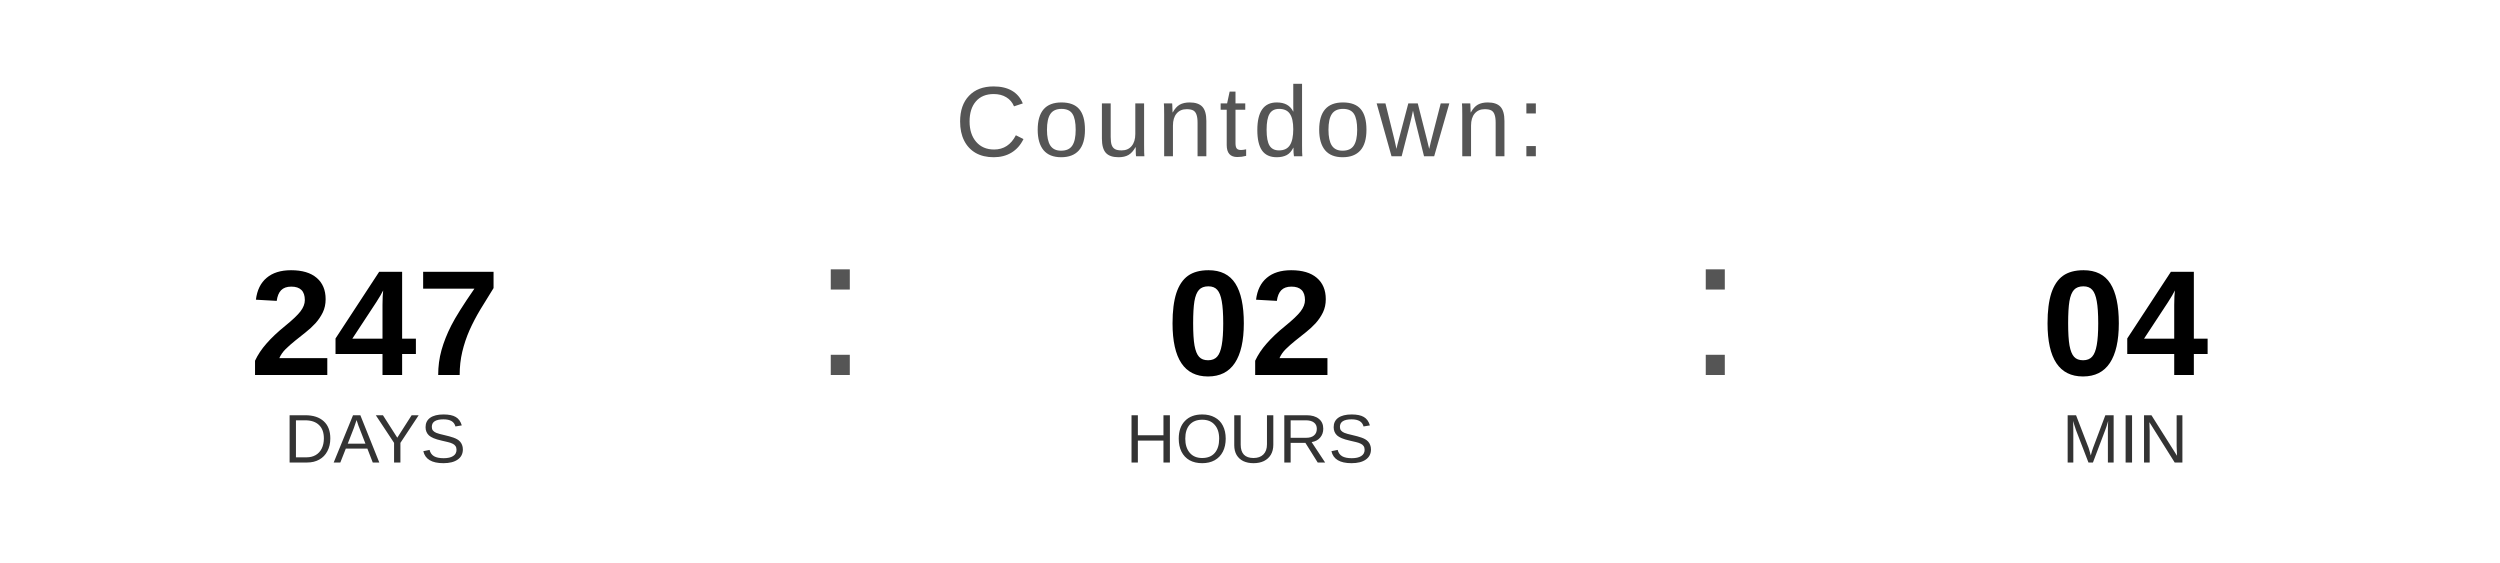
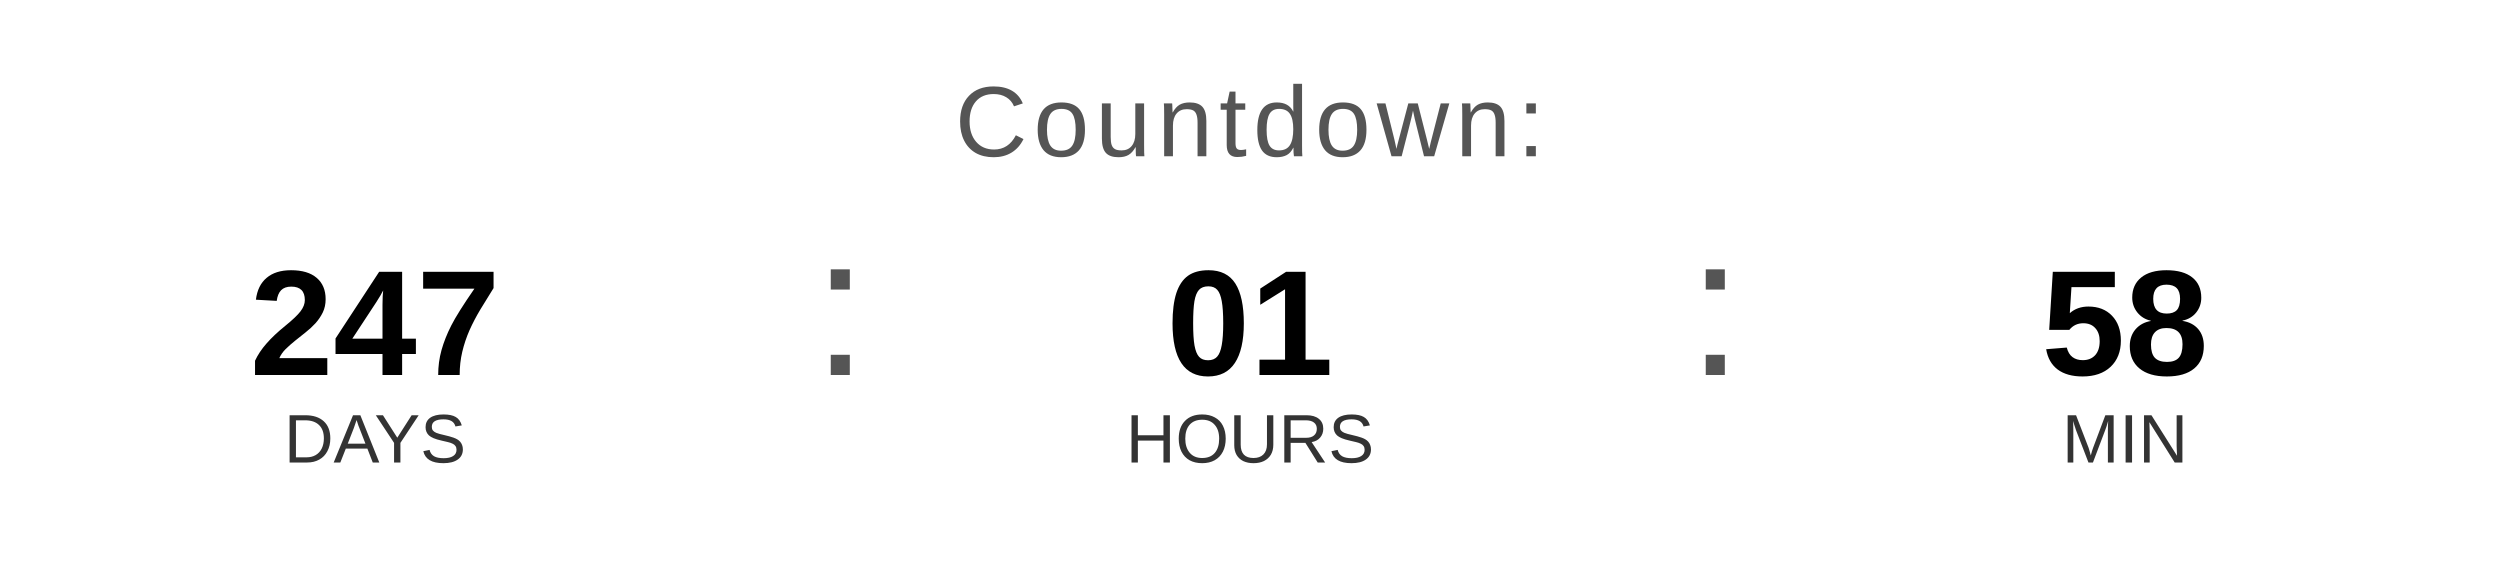
<svg xmlns="http://www.w3.org/2000/svg" width="400" height="90" viewBox="0 0 400 90">
  <text x="200" y="25" font-family="Arial, Helvetica, sans-serif" font-size="16" fill="#555555" text-anchor="middle" letter-spacing="1">
    Countdown:
  </text>
  <text x="60" y="60" font-family="Arial, Helvetica, sans-serif" font-size="24" font-weight="bold" fill="#000000" text-anchor="middle">247</text>
  <text x="60" y="74" font-family="Arial, Helvetica, sans-serif" font-size="11" fill="#333333" text-anchor="middle">DAYS</text>
  <text x="130" y="60" font-family="Arial, sans-serif" font-size="32" fill="#555555">:</text>
-   <text x="200" y="60" font-family="Arial, Helvetica, sans-serif" font-size="24" font-weight="bold" fill="#000000" text-anchor="middle">02</text>
+   <text x="200" y="60" font-family="Arial, Helvetica, sans-serif" font-size="24" font-weight="bold" fill="#000000" text-anchor="middle">01</text>
  <text x="200" y="74" font-family="Arial, Helvetica, sans-serif" font-size="11" fill="#333333" text-anchor="middle">HOURS</text>
  <text x="270" y="60" font-family="Arial, sans-serif" font-size="32" fill="#555555">:</text>
-   <text x="340" y="60" font-family="Arial, Helvetica, sans-serif" font-size="24" font-weight="bold" fill="#000000" text-anchor="middle">04</text>
+   <text x="340" y="60" font-family="Arial, Helvetica, sans-serif" font-size="24" font-weight="bold" fill="#000000" text-anchor="middle">58</text>
  <text x="340" y="74" font-family="Arial, Helvetica, sans-serif" font-size="11" fill="#333333" text-anchor="middle">MIN</text>
</svg>
